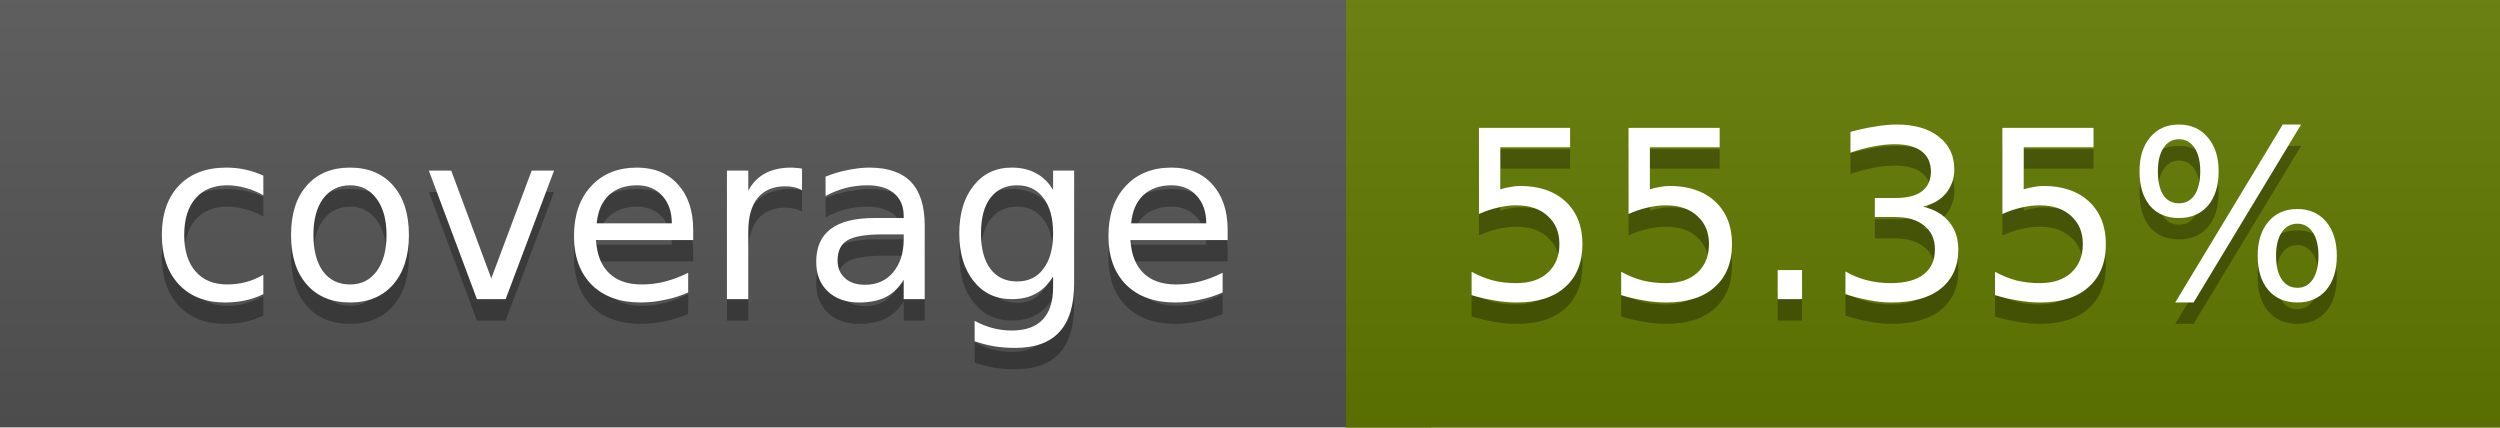
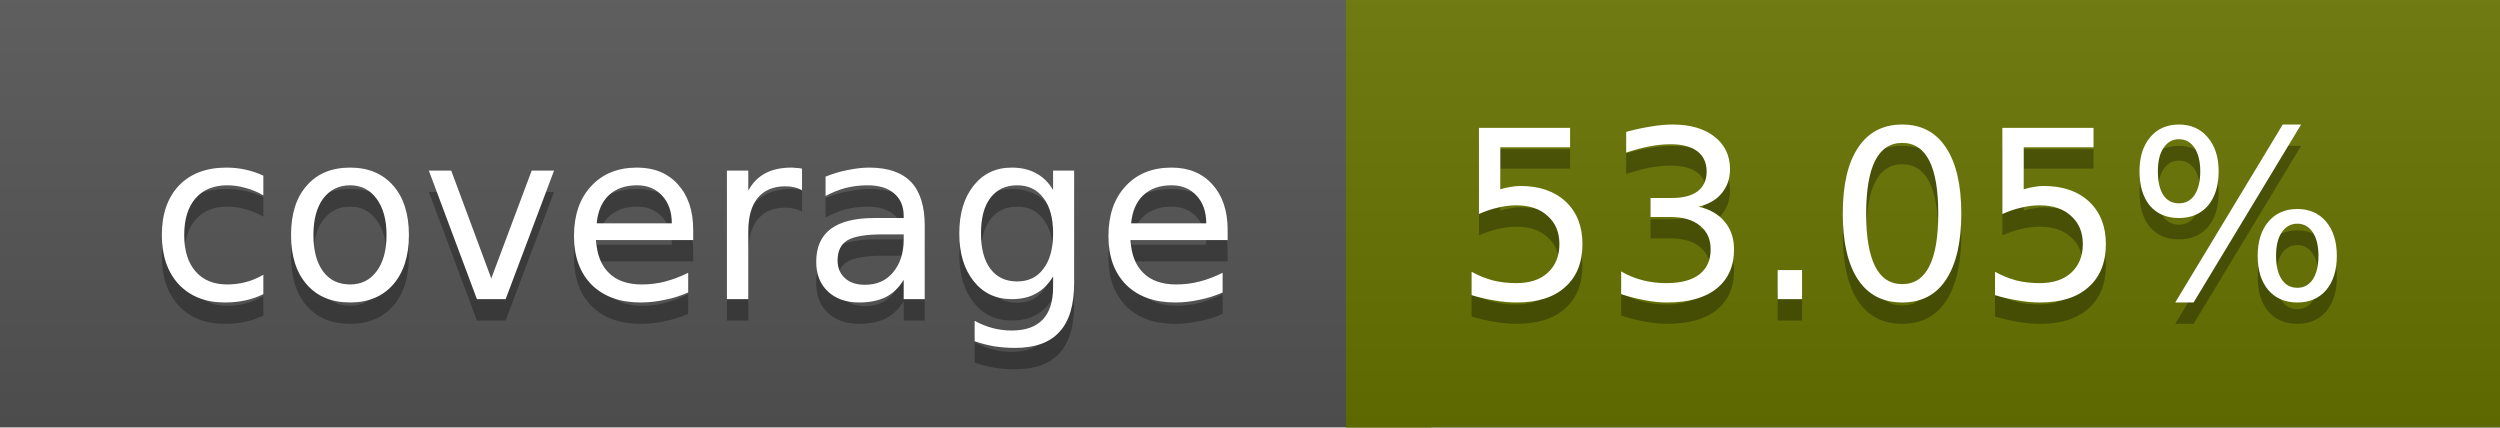
<svg xmlns="http://www.w3.org/2000/svg" width="117" height="20">
  <linearGradient id="a" x2="0" y2="100%">
    <stop offset="0" stop-color="#bbb" stop-opacity=".1" />
    <stop offset="1" stop-opacity=".1" />
  </linearGradient>
  <rect rx="0" width="117" height="20" fill="#555" />
-   <rect rx="0" x="63" width="54" height="20" fill="#637a00" />
-   <path fill="#637a00" d="M63 0h4v20h-4z" />
+   <rect rx="0" x="63" width="54" height="20" fill="#687500" />
+   <path fill="#687500" d="M63 0h4v20h-4z" />
  <rect rx="0" width="117" height="20" fill="url(#a)" />
  <g fill="#fff" text-anchor="middle" font-family="DejaVu Sans,Verdana,Geneva,sans-serif" font-size="11">
    <text x="32.5" y="15" fill="#010101" fill-opacity=".3">coverage</text>
    <text x="32.5" y="14">coverage</text>
-     <text x="89" y="15" fill="#010101" fill-opacity=".3">55.35%</text>
-     <text x="89" y="14">55.35%</text>
+     <text x="89" y="15" fill="#010101" fill-opacity=".3">53.05%</text>
+     <text x="89" y="14">53.05%</text>
  </g>
</svg>
